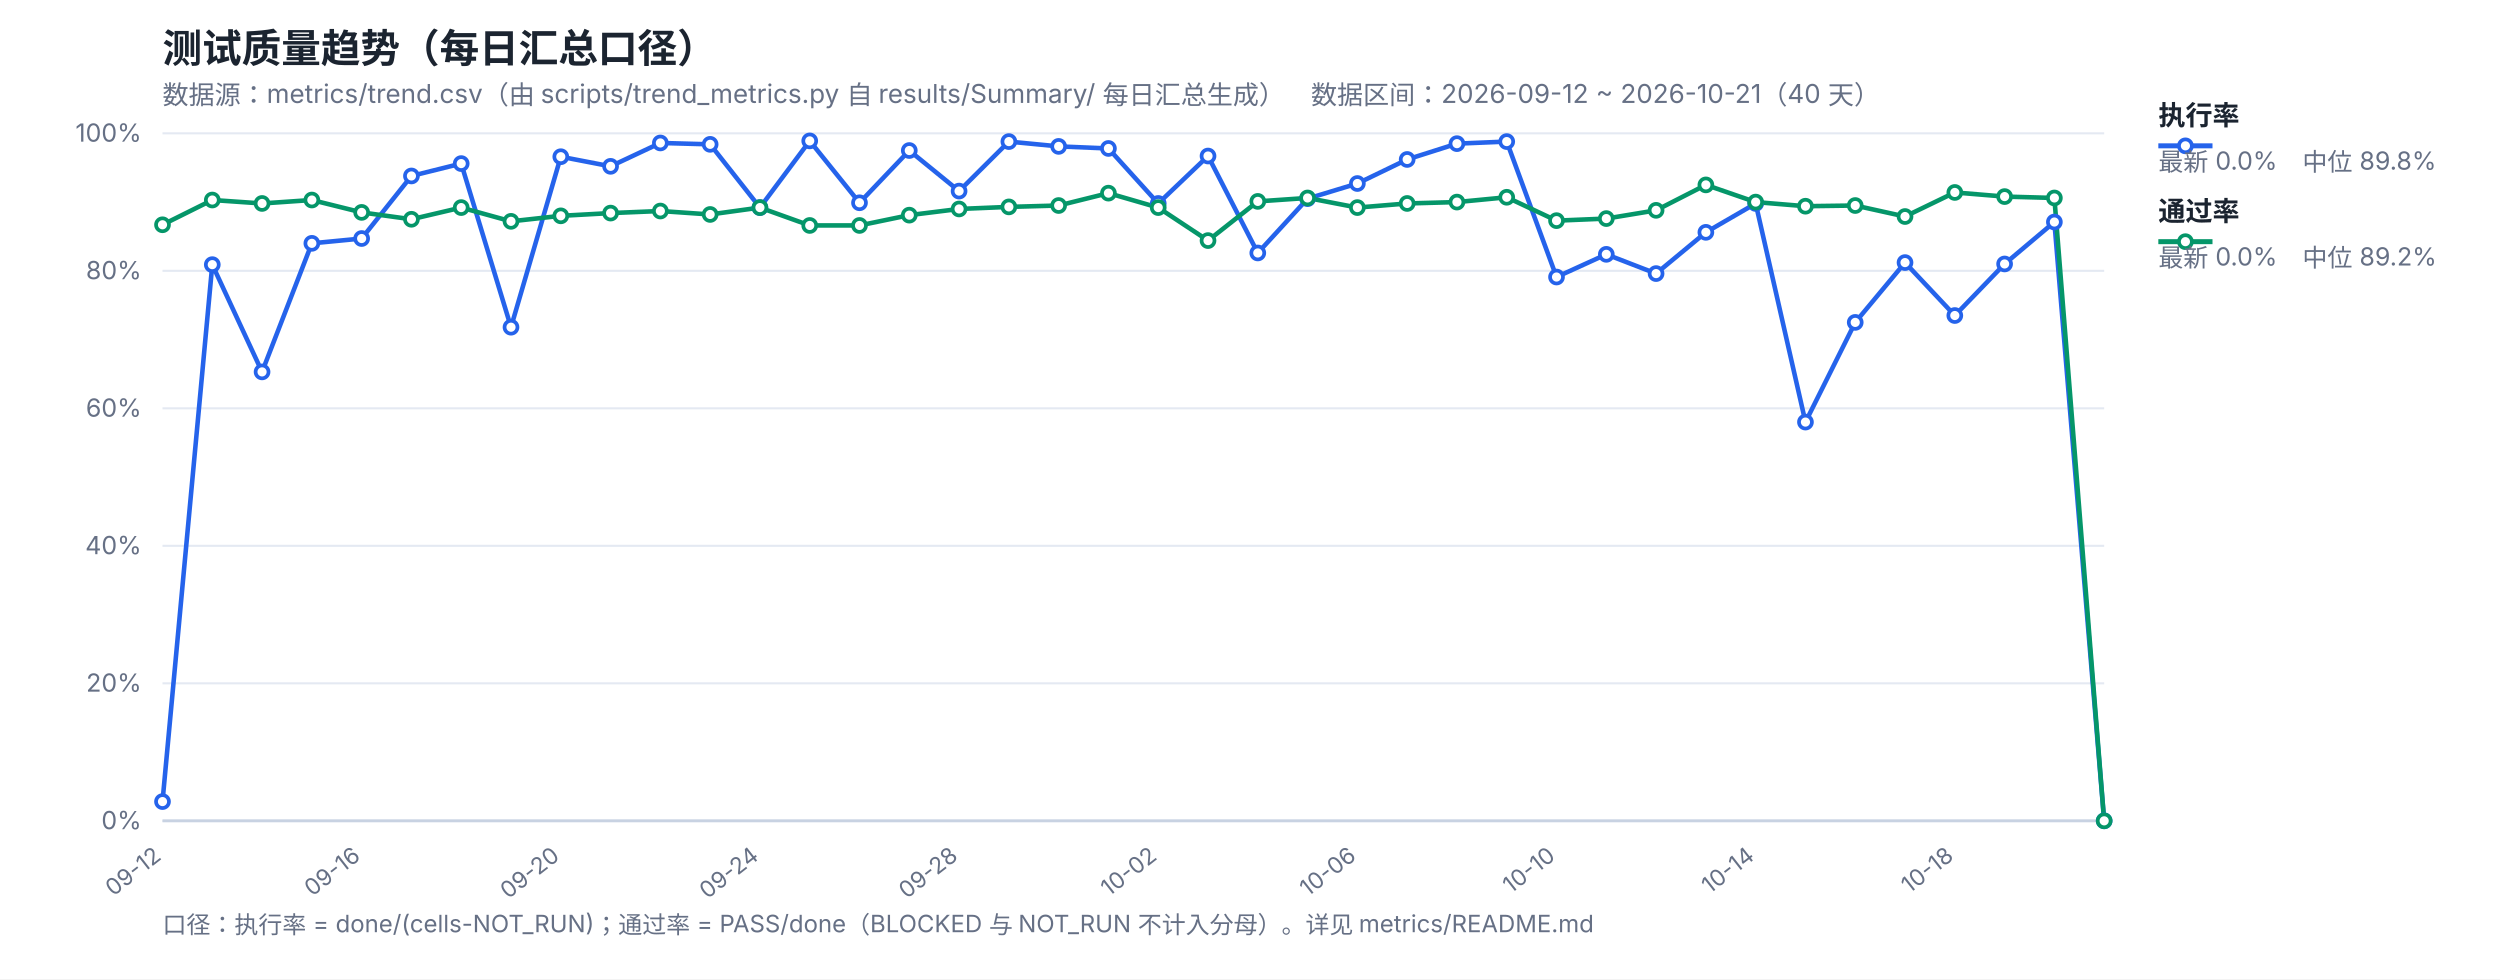
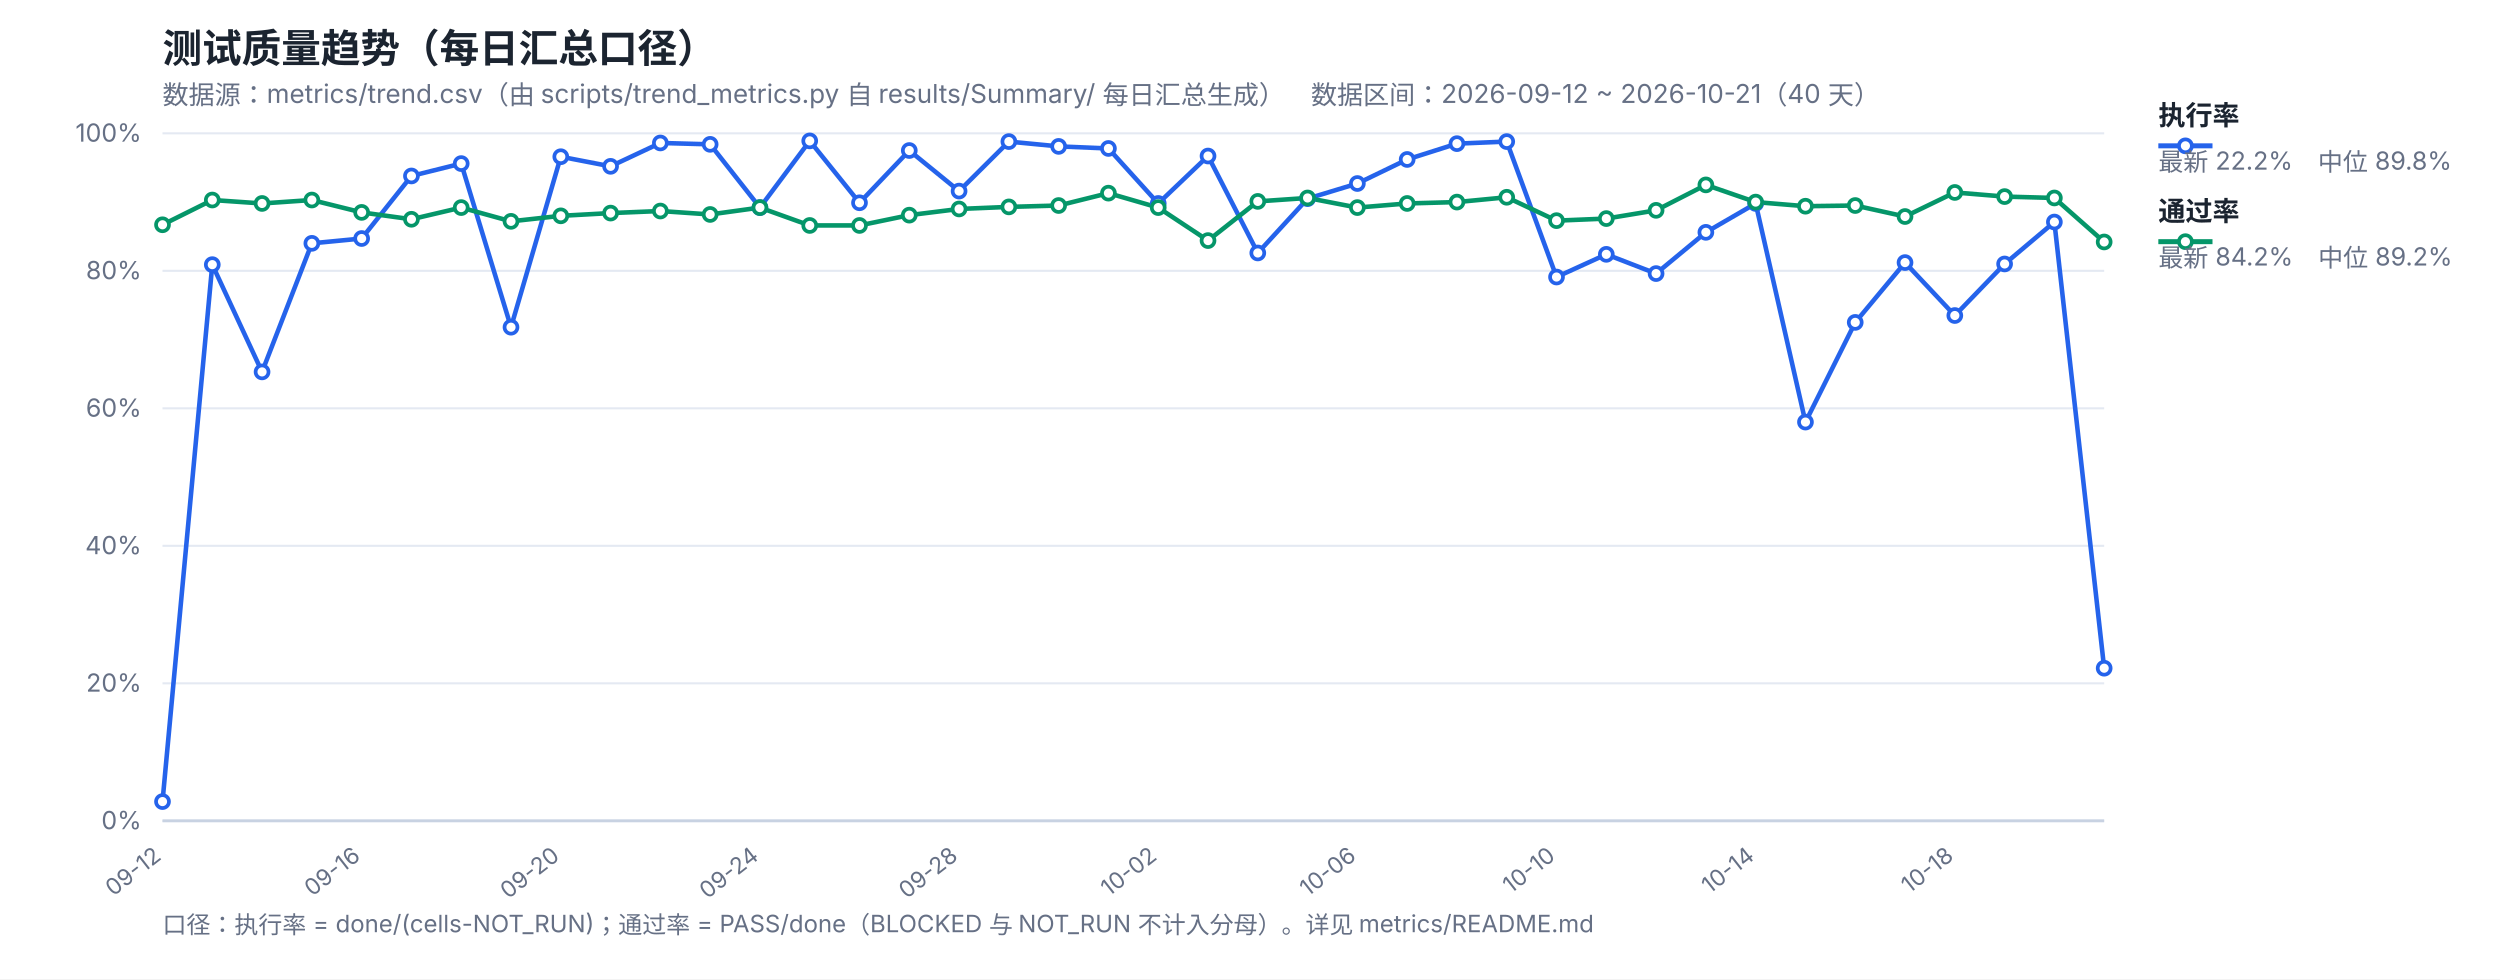
<svg xmlns="http://www.w3.org/2000/svg" width="1200" height="470" viewBox="0 0 1200 470" font-family="-apple-system,Segoe UI,Microsoft YaHei,sans-serif">
  <rect width="1200" height="470" fill="#ffffff" />
  <text x="78" y="30" font-size="19" font-weight="700" fill="#1b2430">测试质量趋势（每日汇总口径）</text>
  <text x="78" y="50" font-size="12.5" fill="#667085">数据源：metrics/trend.csv（由 scripts/trend_metrics.py 自 results/Summary/ 每日汇总生成）　数据区间：2026-09-12 ~ 2026-10-21（40 天）</text>
  <line x1="78" y1="394.0" x2="1010" y2="394.0" stroke="#e4e9f2" stroke-width="1" />
  <text x="68" y="398.0" font-size="12" fill="#667085" text-anchor="end">0%</text>
  <line x1="78" y1="328.0" x2="1010" y2="328.0" stroke="#e4e9f2" stroke-width="1" />
  <text x="68" y="332.0" font-size="12" fill="#667085" text-anchor="end">20%</text>
  <line x1="78" y1="262.0" x2="1010" y2="262.0" stroke="#e4e9f2" stroke-width="1" />
  <text x="68" y="266.0" font-size="12" fill="#667085" text-anchor="end">40%</text>
  <line x1="78" y1="196.0" x2="1010" y2="196.0" stroke="#e4e9f2" stroke-width="1" />
  <text x="68" y="200.0" font-size="12" fill="#667085" text-anchor="end">60%</text>
  <line x1="78" y1="130.0" x2="1010" y2="130.0" stroke="#e4e9f2" stroke-width="1" />
  <text x="68" y="134.0" font-size="12" fill="#667085" text-anchor="end">80%</text>
  <line x1="78" y1="64.0" x2="1010" y2="64.0" stroke="#e4e9f2" stroke-width="1" />
  <text x="68" y="68.0" font-size="12" fill="#667085" text-anchor="end">100%</text>
  <text x="78.0" y="412" font-size="11" fill="#667085" text-anchor="end" transform="rotate(-38 78.0 412)">09-12</text>
  <text x="173.59" y="412" font-size="11" fill="#667085" text-anchor="end" transform="rotate(-38 173.59 412)">09-16</text>
  <text x="269.18" y="412" font-size="11" fill="#667085" text-anchor="end" transform="rotate(-38 269.18 412)">09-20</text>
  <text x="364.77" y="412" font-size="11" fill="#667085" text-anchor="end" transform="rotate(-38 364.77 412)">09-24</text>
  <text x="460.36" y="412" font-size="11" fill="#667085" text-anchor="end" transform="rotate(-38 460.36 412)">09-28</text>
  <text x="555.95" y="412" font-size="11" fill="#667085" text-anchor="end" transform="rotate(-38 555.95 412)">10-02</text>
  <text x="651.54" y="412" font-size="11" fill="#667085" text-anchor="end" transform="rotate(-38 651.54 412)">10-06</text>
  <text x="747.13" y="412" font-size="11" fill="#667085" text-anchor="end" transform="rotate(-38 747.13 412)">10-10</text>
  <text x="842.72" y="412" font-size="11" fill="#667085" text-anchor="end" transform="rotate(-38 842.72 412)">10-14</text>
  <text x="938.31" y="412" font-size="11" fill="#667085" text-anchor="end" transform="rotate(-38 938.31 412)">10-18</text>
  <line x1="78" y1="394" x2="1010" y2="394" stroke="#c8d2e2" stroke-width="1.4" />
-   <polyline fill="none" stroke="#2563eb" stroke-width="2.2" stroke-linejoin="round" points="78.0,384.76 101.9,127.03 125.79,178.51 149.69,116.8 173.59,114.49 197.49,84.46 221.38,78.52 245.28,157.06 269.18,75.22 293.08,79.84 316.97,68.62 340.87,69.28 364.77,99.64 388.67,67.63 412.56,97.33 436.46,72.25 460.36,91.72 484.26,67.96 508.15,70.27 532.05,71.26 555.95,97.66 579.85,74.89 603.74,121.42 627.64,95.35 651.54,88.09 675.44,76.54 699.33,68.95 723.23,67.96 747.13,132.97 771.03,122.08 794.92,131.32 818.82,111.52 842.72,97.66 866.62,202.6 890.51,154.75 914.41,126.04 938.31,151.45 962.21,126.7 986.1,106.57 1010.0,394.0" />
-   <polyline fill="none" stroke="#059669" stroke-width="2.2" stroke-linejoin="round" points="78.0,107.89 101.9,96.01 125.79,97.66 149.69,96.01 173.59,101.95 197.49,105.25 221.38,99.64 245.28,106.24 269.18,103.6 293.08,102.28 316.97,101.29 340.87,102.94 364.77,99.64 388.67,108.22 412.56,108.22 436.46,103.27 460.36,100.3 484.26,99.31 508.15,98.65 532.05,92.71 555.95,99.64 579.85,115.48 603.74,96.67 627.64,95.02 651.54,99.64 675.44,97.66 699.33,97.0 723.23,94.69 747.13,105.91 771.03,104.92 794.92,100.96 818.82,88.75 842.72,97.0 866.62,98.98 890.51,98.65 914.41,103.93 938.31,92.38 962.21,94.36 986.1,95.02 1010.0,394.0" />
+   <polyline fill="none" stroke="#2563eb" stroke-width="2.2" stroke-linejoin="round" points="78.0,384.76 101.9,127.03 125.79,178.51 149.69,116.8 173.59,114.49 197.49,84.46 221.38,78.52 245.28,157.06 269.18,75.22 293.08,79.84 316.97,68.62 340.87,69.28 364.77,99.64 388.67,67.63 412.56,97.33 436.46,72.25 460.36,91.72 484.26,67.96 508.15,70.27 532.05,71.26 555.95,97.66 579.85,74.89 603.74,121.42 627.64,95.35 651.54,88.09 675.44,76.54 699.33,68.95 723.23,67.96 747.13,132.97 771.03,122.08 794.92,131.32 818.82,111.52 842.72,97.66 866.62,202.6 890.51,154.75 914.41,126.04 938.31,151.45 962.21,126.7 986.1,106.57 1010.0,320.74" />
+   <polyline fill="none" stroke="#059669" stroke-width="2.2" stroke-linejoin="round" points="78.0,107.89 101.9,96.01 125.79,97.66 149.69,96.01 173.59,101.95 197.49,105.25 221.38,99.64 245.28,106.24 269.18,103.6 293.08,102.28 316.97,101.29 340.87,102.94 364.77,99.64 388.67,108.22 412.56,108.22 436.46,103.27 460.36,100.3 484.26,99.31 508.15,98.65 532.05,92.71 555.95,99.64 579.85,115.48 603.74,96.67 627.64,95.02 651.54,99.64 675.44,97.66 699.33,97.0 723.23,94.69 747.13,105.91 771.03,104.92 794.92,100.96 818.82,88.75 842.72,97.0 866.62,98.98 890.51,98.65 914.41,103.93 938.31,92.38 962.21,94.36 986.1,95.02 1010.0,116.14" />
  <circle cx="78.0" cy="384.76" r="3.1" fill="#fff" stroke="#2563eb" stroke-width="1.8" />
  <circle cx="101.9" cy="127.03" r="3.1" fill="#fff" stroke="#2563eb" stroke-width="1.8" />
  <circle cx="125.79" cy="178.51" r="3.1" fill="#fff" stroke="#2563eb" stroke-width="1.8" />
  <circle cx="149.69" cy="116.8" r="3.1" fill="#fff" stroke="#2563eb" stroke-width="1.8" />
  <circle cx="173.59" cy="114.49" r="3.1" fill="#fff" stroke="#2563eb" stroke-width="1.8" />
  <circle cx="197.49" cy="84.46" r="3.1" fill="#fff" stroke="#2563eb" stroke-width="1.8" />
  <circle cx="221.38" cy="78.52" r="3.1" fill="#fff" stroke="#2563eb" stroke-width="1.8" />
  <circle cx="245.28" cy="157.06" r="3.1" fill="#fff" stroke="#2563eb" stroke-width="1.8" />
  <circle cx="269.18" cy="75.22" r="3.1" fill="#fff" stroke="#2563eb" stroke-width="1.8" />
  <circle cx="293.08" cy="79.84" r="3.1" fill="#fff" stroke="#2563eb" stroke-width="1.8" />
  <circle cx="316.97" cy="68.62" r="3.1" fill="#fff" stroke="#2563eb" stroke-width="1.8" />
  <circle cx="340.87" cy="69.28" r="3.1" fill="#fff" stroke="#2563eb" stroke-width="1.8" />
  <circle cx="364.77" cy="99.64" r="3.1" fill="#fff" stroke="#2563eb" stroke-width="1.8" />
  <circle cx="388.67" cy="67.63" r="3.1" fill="#fff" stroke="#2563eb" stroke-width="1.8" />
  <circle cx="412.56" cy="97.33" r="3.1" fill="#fff" stroke="#2563eb" stroke-width="1.8" />
  <circle cx="436.46" cy="72.25" r="3.1" fill="#fff" stroke="#2563eb" stroke-width="1.8" />
  <circle cx="460.36" cy="91.72" r="3.1" fill="#fff" stroke="#2563eb" stroke-width="1.8" />
  <circle cx="484.26" cy="67.96" r="3.1" fill="#fff" stroke="#2563eb" stroke-width="1.8" />
  <circle cx="508.15" cy="70.27" r="3.1" fill="#fff" stroke="#2563eb" stroke-width="1.8" />
  <circle cx="532.05" cy="71.26" r="3.1" fill="#fff" stroke="#2563eb" stroke-width="1.8" />
  <circle cx="555.95" cy="97.66" r="3.1" fill="#fff" stroke="#2563eb" stroke-width="1.8" />
  <circle cx="579.85" cy="74.89" r="3.1" fill="#fff" stroke="#2563eb" stroke-width="1.8" />
  <circle cx="603.74" cy="121.42" r="3.1" fill="#fff" stroke="#2563eb" stroke-width="1.8" />
  <circle cx="627.64" cy="95.35" r="3.1" fill="#fff" stroke="#2563eb" stroke-width="1.8" />
  <circle cx="651.54" cy="88.09" r="3.1" fill="#fff" stroke="#2563eb" stroke-width="1.8" />
  <circle cx="675.44" cy="76.54" r="3.1" fill="#fff" stroke="#2563eb" stroke-width="1.8" />
  <circle cx="699.33" cy="68.95" r="3.1" fill="#fff" stroke="#2563eb" stroke-width="1.8" />
  <circle cx="723.23" cy="67.96" r="3.1" fill="#fff" stroke="#2563eb" stroke-width="1.8" />
  <circle cx="747.13" cy="132.97" r="3.1" fill="#fff" stroke="#2563eb" stroke-width="1.8" />
  <circle cx="771.03" cy="122.08" r="3.1" fill="#fff" stroke="#2563eb" stroke-width="1.8" />
  <circle cx="794.92" cy="131.32" r="3.1" fill="#fff" stroke="#2563eb" stroke-width="1.8" />
  <circle cx="818.82" cy="111.52" r="3.1" fill="#fff" stroke="#2563eb" stroke-width="1.8" />
  <circle cx="842.72" cy="97.66" r="3.1" fill="#fff" stroke="#2563eb" stroke-width="1.8" />
  <circle cx="866.62" cy="202.6" r="3.1" fill="#fff" stroke="#2563eb" stroke-width="1.8" />
  <circle cx="890.51" cy="154.75" r="3.1" fill="#fff" stroke="#2563eb" stroke-width="1.8" />
  <circle cx="914.41" cy="126.04" r="3.1" fill="#fff" stroke="#2563eb" stroke-width="1.8" />
  <circle cx="938.31" cy="151.45" r="3.1" fill="#fff" stroke="#2563eb" stroke-width="1.8" />
  <circle cx="962.21" cy="126.7" r="3.1" fill="#fff" stroke="#2563eb" stroke-width="1.8" />
  <circle cx="986.1" cy="106.57" r="3.1" fill="#fff" stroke="#2563eb" stroke-width="1.8" />
-   <circle cx="1010.0" cy="394.0" r="3.1" fill="#fff" stroke="#2563eb" stroke-width="1.8" />
+   <circle cx="1010.0" cy="320.74" r="3.1" fill="#fff" stroke="#2563eb" stroke-width="1.8" />
  <circle cx="78.0" cy="107.89" r="3.1" fill="#fff" stroke="#059669" stroke-width="1.8" />
  <circle cx="101.9" cy="96.01" r="3.1" fill="#fff" stroke="#059669" stroke-width="1.8" />
  <circle cx="125.79" cy="97.66" r="3.1" fill="#fff" stroke="#059669" stroke-width="1.8" />
  <circle cx="149.69" cy="96.01" r="3.1" fill="#fff" stroke="#059669" stroke-width="1.8" />
  <circle cx="173.59" cy="101.95" r="3.1" fill="#fff" stroke="#059669" stroke-width="1.8" />
  <circle cx="197.49" cy="105.25" r="3.1" fill="#fff" stroke="#059669" stroke-width="1.8" />
  <circle cx="221.38" cy="99.64" r="3.1" fill="#fff" stroke="#059669" stroke-width="1.8" />
  <circle cx="245.28" cy="106.24" r="3.1" fill="#fff" stroke="#059669" stroke-width="1.8" />
  <circle cx="269.18" cy="103.6" r="3.1" fill="#fff" stroke="#059669" stroke-width="1.8" />
  <circle cx="293.08" cy="102.28" r="3.1" fill="#fff" stroke="#059669" stroke-width="1.8" />
  <circle cx="316.97" cy="101.29" r="3.1" fill="#fff" stroke="#059669" stroke-width="1.8" />
  <circle cx="340.87" cy="102.94" r="3.1" fill="#fff" stroke="#059669" stroke-width="1.8" />
  <circle cx="364.77" cy="99.64" r="3.1" fill="#fff" stroke="#059669" stroke-width="1.8" />
  <circle cx="388.67" cy="108.22" r="3.1" fill="#fff" stroke="#059669" stroke-width="1.8" />
  <circle cx="412.56" cy="108.22" r="3.1" fill="#fff" stroke="#059669" stroke-width="1.8" />
  <circle cx="436.46" cy="103.27" r="3.1" fill="#fff" stroke="#059669" stroke-width="1.8" />
  <circle cx="460.36" cy="100.3" r="3.1" fill="#fff" stroke="#059669" stroke-width="1.8" />
  <circle cx="484.26" cy="99.31" r="3.1" fill="#fff" stroke="#059669" stroke-width="1.8" />
  <circle cx="508.15" cy="98.65" r="3.1" fill="#fff" stroke="#059669" stroke-width="1.8" />
  <circle cx="532.05" cy="92.71" r="3.1" fill="#fff" stroke="#059669" stroke-width="1.8" />
  <circle cx="555.95" cy="99.64" r="3.1" fill="#fff" stroke="#059669" stroke-width="1.8" />
  <circle cx="579.85" cy="115.48" r="3.1" fill="#fff" stroke="#059669" stroke-width="1.8" />
  <circle cx="603.74" cy="96.67" r="3.1" fill="#fff" stroke="#059669" stroke-width="1.8" />
  <circle cx="627.64" cy="95.02" r="3.1" fill="#fff" stroke="#059669" stroke-width="1.8" />
  <circle cx="651.54" cy="99.64" r="3.1" fill="#fff" stroke="#059669" stroke-width="1.8" />
  <circle cx="675.44" cy="97.66" r="3.1" fill="#fff" stroke="#059669" stroke-width="1.8" />
  <circle cx="699.33" cy="97.0" r="3.1" fill="#fff" stroke="#059669" stroke-width="1.8" />
  <circle cx="723.23" cy="94.69" r="3.1" fill="#fff" stroke="#059669" stroke-width="1.8" />
  <circle cx="747.13" cy="105.91" r="3.1" fill="#fff" stroke="#059669" stroke-width="1.8" />
  <circle cx="771.03" cy="104.92" r="3.1" fill="#fff" stroke="#059669" stroke-width="1.8" />
  <circle cx="794.92" cy="100.96" r="3.1" fill="#fff" stroke="#059669" stroke-width="1.8" />
  <circle cx="818.82" cy="88.75" r="3.1" fill="#fff" stroke="#059669" stroke-width="1.8" />
  <circle cx="842.72" cy="97.0" r="3.1" fill="#fff" stroke="#059669" stroke-width="1.8" />
  <circle cx="866.62" cy="98.98" r="3.1" fill="#fff" stroke="#059669" stroke-width="1.8" />
  <circle cx="890.51" cy="98.65" r="3.1" fill="#fff" stroke="#059669" stroke-width="1.8" />
  <circle cx="914.41" cy="103.93" r="3.1" fill="#fff" stroke="#059669" stroke-width="1.8" />
  <circle cx="938.31" cy="92.38" r="3.1" fill="#fff" stroke="#059669" stroke-width="1.8" />
  <circle cx="962.21" cy="94.36" r="3.1" fill="#fff" stroke="#059669" stroke-width="1.8" />
  <circle cx="986.1" cy="95.02" r="3.1" fill="#fff" stroke="#059669" stroke-width="1.8" />
-   <circle cx="1010.0" cy="394.0" r="3.1" fill="#fff" stroke="#059669" stroke-width="1.8" />
+   <circle cx="1010.0" cy="116.14" r="3.1" fill="#fff" stroke="#059669" stroke-width="1.8" />
  <line x1="1036" y1="70" x2="1062" y2="70" stroke="#2563eb" stroke-width="2.4" />
  <circle cx="1049" cy="70" r="3.1" fill="#fff" stroke="#2563eb" stroke-width="1.8" />
  <text x="1036" y="60" font-size="13" font-weight="600" fill="#1b2430">执行率</text>
-   <text x="1036" y="82" font-size="12" fill="#667085">最新 0.0%　中位 89.8%</text>
+   <text x="1036" y="82" font-size="12" fill="#667085">最新 22.2%　中位 89.8%</text>
  <line x1="1036" y1="116" x2="1062" y2="116" stroke="#059669" stroke-width="2.4" />
  <circle cx="1049" cy="116" r="3.1" fill="#fff" stroke="#059669" stroke-width="1.8" />
  <text x="1036" y="106" font-size="13" font-weight="600" fill="#1b2430">通过率</text>
-   <text x="1036" y="128" font-size="12" fill="#667085">最新 0.0%　中位 89.2%</text>
+   <text x="1036" y="128" font-size="12" fill="#667085">最新 84.2%　中位 89.2%</text>
  <text x="78" y="448" font-size="11.5" fill="#667085">口径：执行率 = done/(cells-NOT_RUN)；通过率 = PASS/done（BLOCKED 与 NOT_RUN 不计入分母）。详见 metrics/README.md</text>
</svg>
